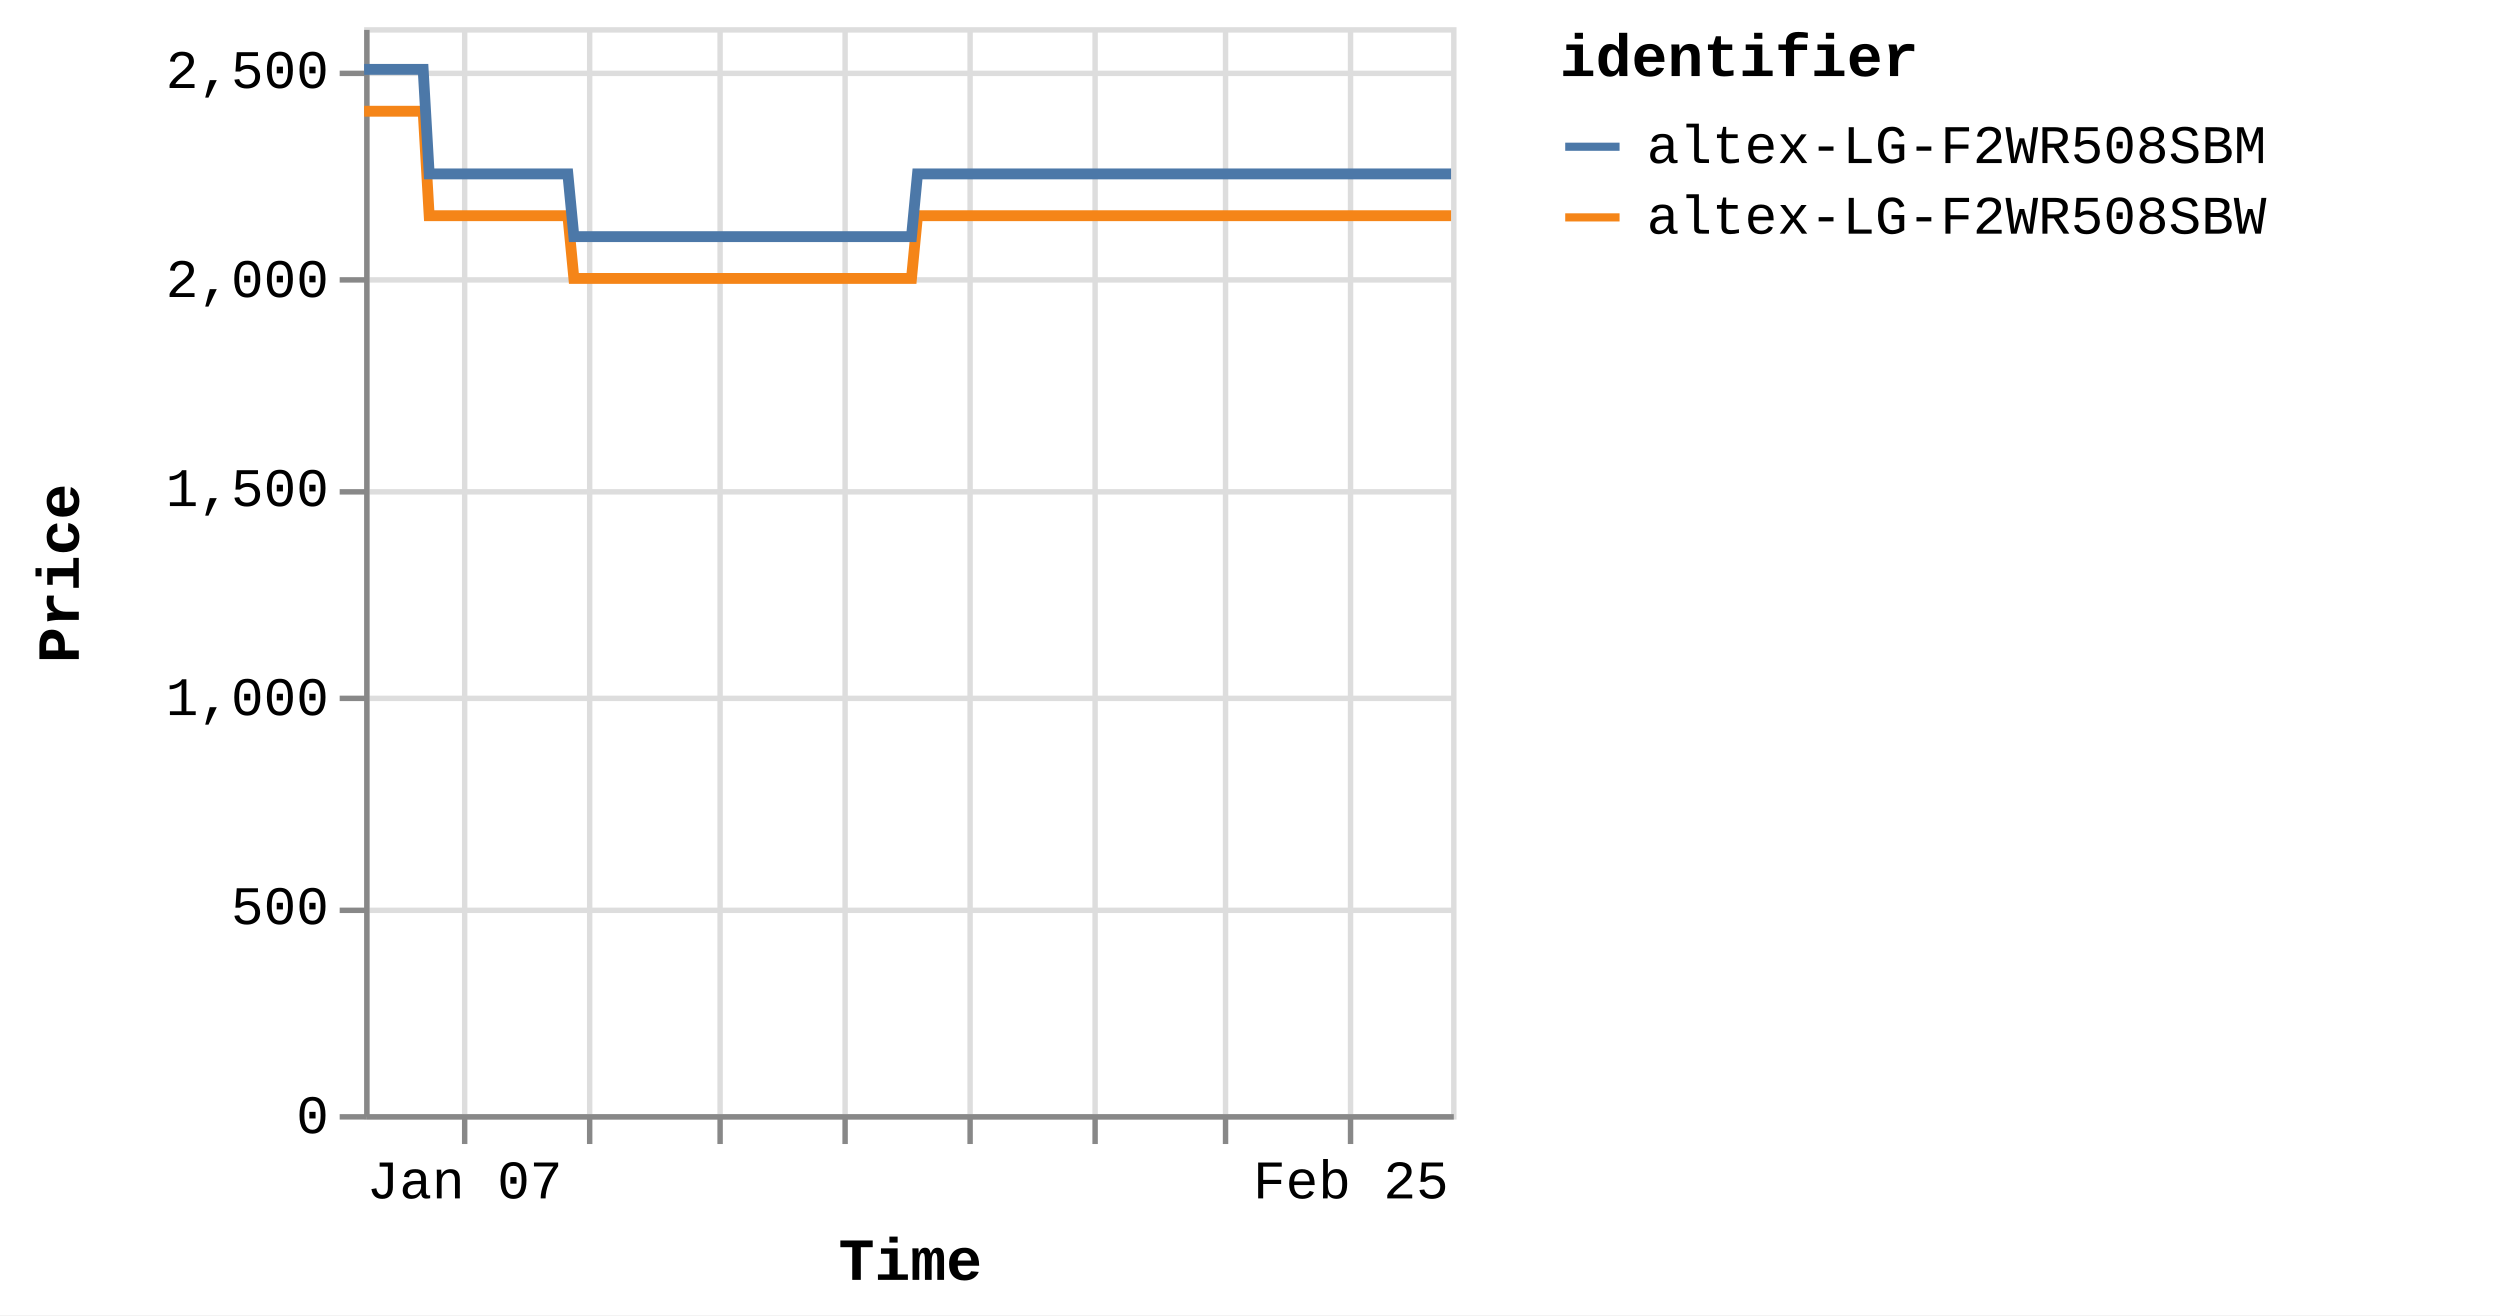
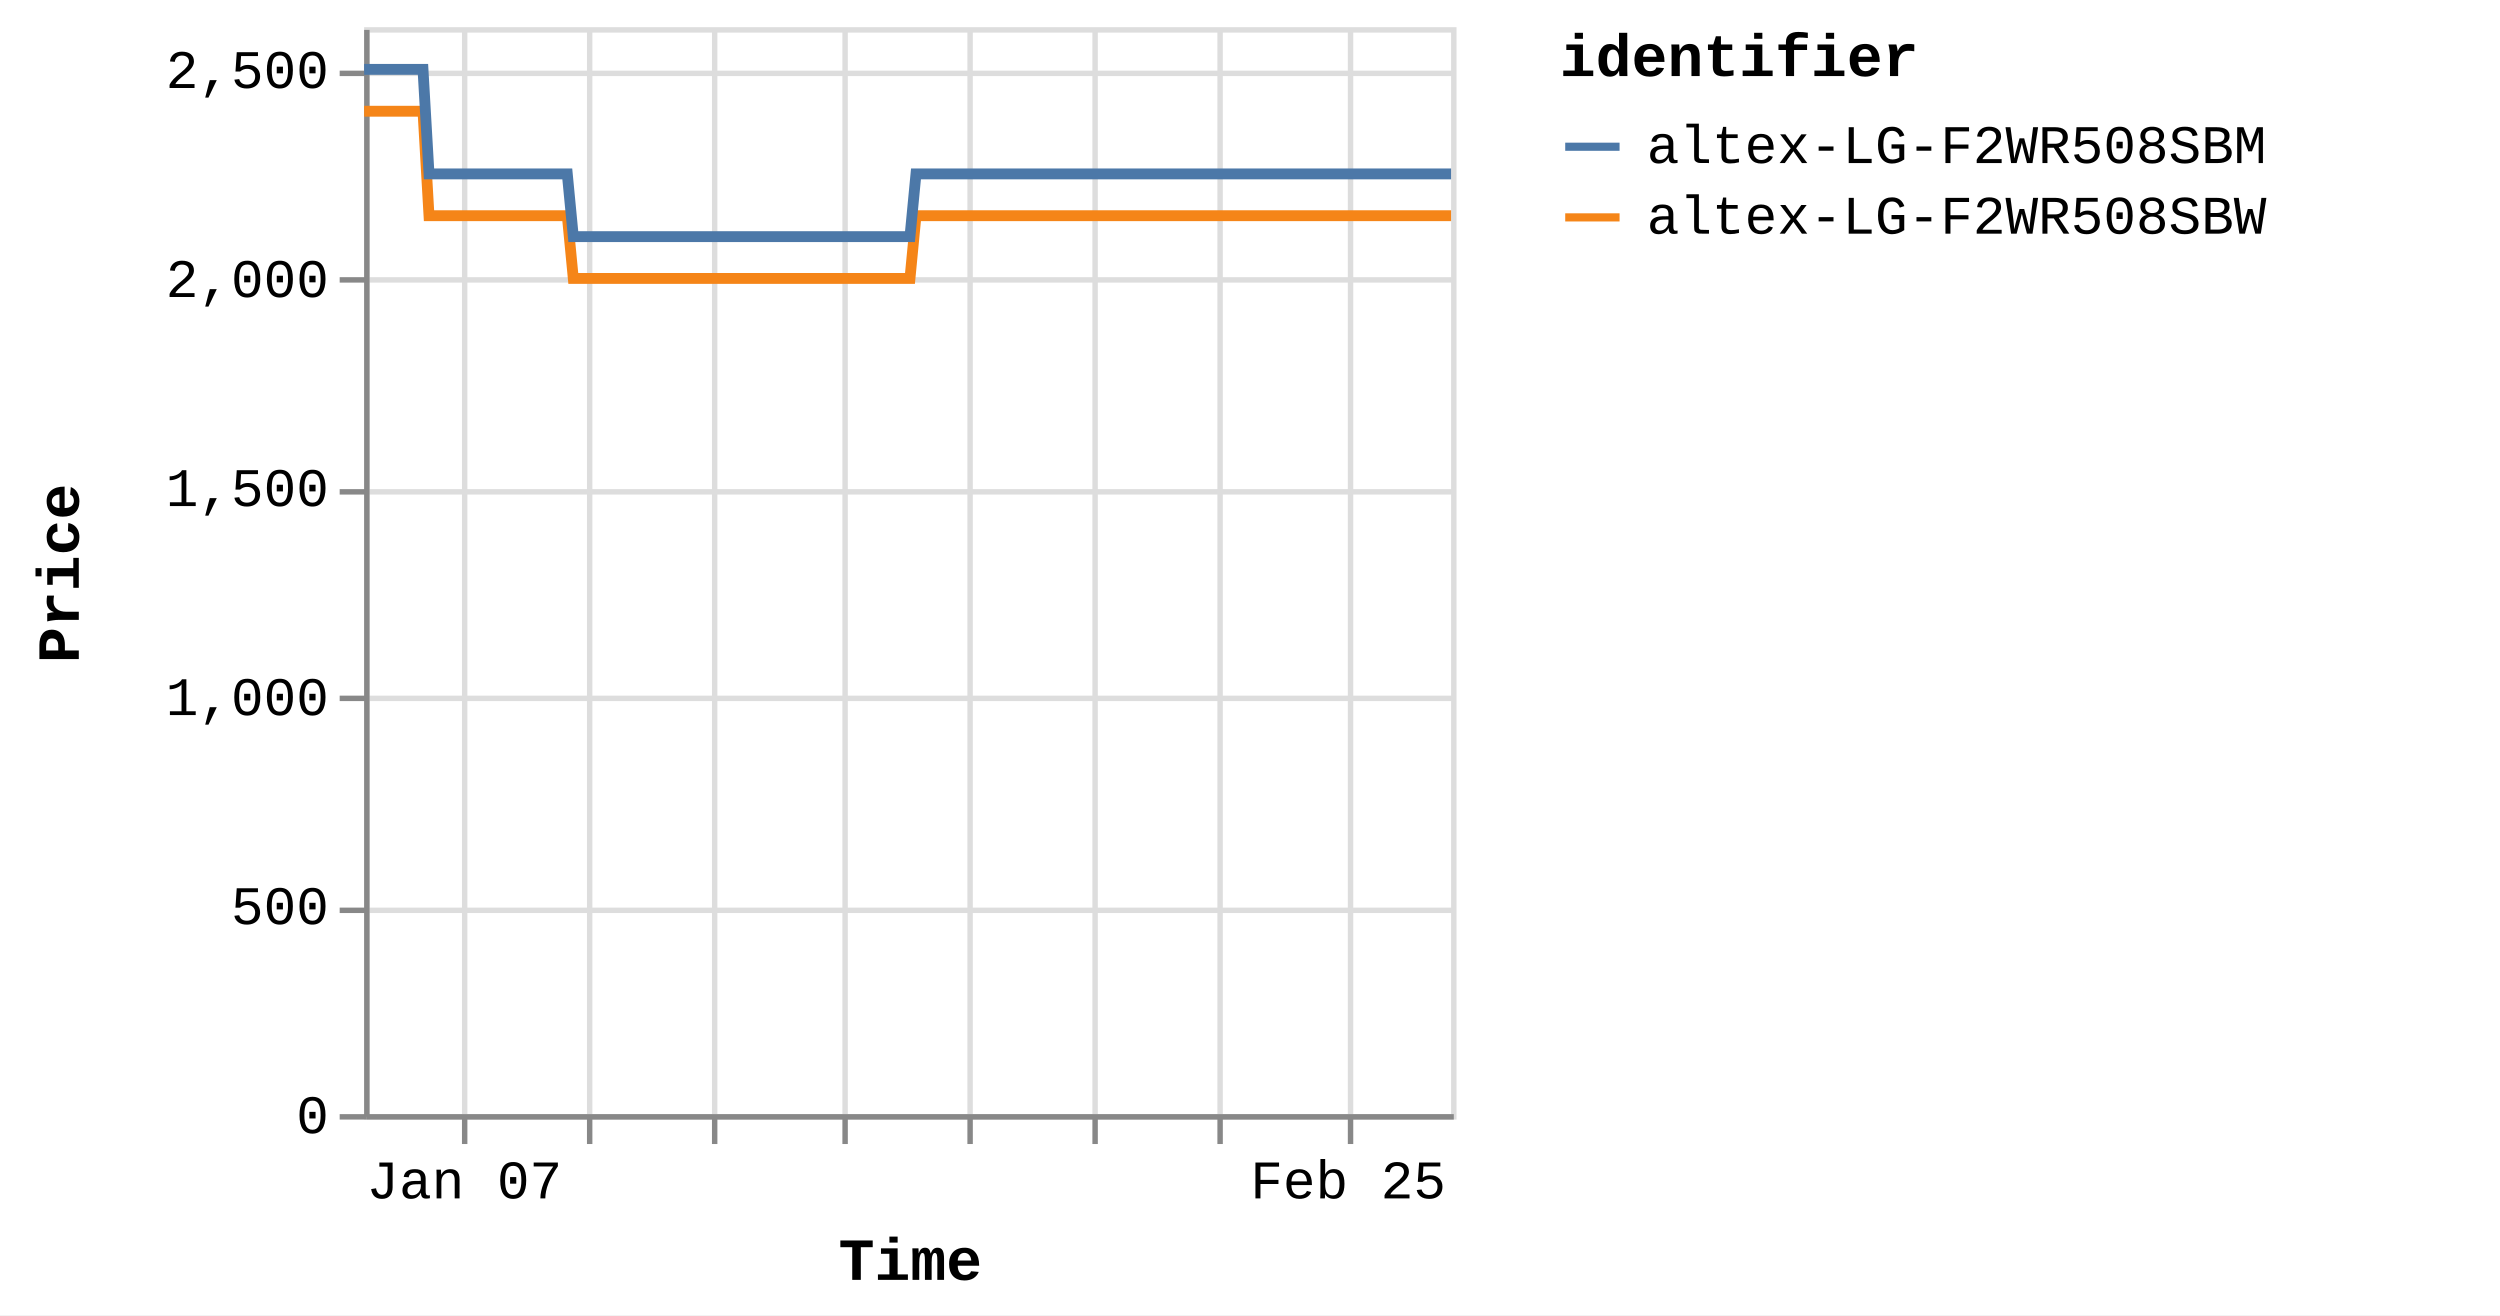
<svg xmlns="http://www.w3.org/2000/svg" version="1.1" class="marks" width="460" height="242" viewBox="0 0 460 242">
  <rect width="460" height="242" fill="white" />
  <g fill="none" stroke-miterlimit="10" transform="translate(67,5)">
    <g class="mark-group role-frame root" role="graphics-object" aria-roledescription="group mark container">
      <g transform="translate(0,0)">
        <path class="background" aria-hidden="true" d="M0.5,0.5h200v200h-200Z" stroke="#ddd" />
        <g>
          <g class="mark-group role-axis" aria-hidden="true">
            <g transform="translate(0.5,200.5)">
              <path class="background" aria-hidden="true" d="M0,0h0v0h0Z" pointer-events="none" />
              <g>
                <g class="mark-rule role-axis-grid" pointer-events="none">
                  <line transform="translate(18,-200)" x2="0" y2="200" stroke="#ddd" stroke-width="1" opacity="1" />
                  <line transform="translate(41,-200)" x2="0" y2="200" stroke="#ddd" stroke-width="1" opacity="1" />
-                   <line transform="translate(65,-200)" x2="0" y2="200" stroke="#ddd" stroke-width="1" opacity="1" />
+                   <line transform="translate(64,-200)" x2="0" y2="200" stroke="#ddd" stroke-width="1" opacity="1" />
                  <line transform="translate(88,-200)" x2="0" y2="200" stroke="#ddd" stroke-width="1" opacity="1" />
                  <line transform="translate(111,-200)" x2="0" y2="200" stroke="#ddd" stroke-width="1" opacity="1" />
                  <line transform="translate(134,-200)" x2="0" y2="200" stroke="#ddd" stroke-width="1" opacity="1" />
-                   <line transform="translate(158,-200)" x2="0" y2="200" stroke="#ddd" stroke-width="1" opacity="1" />
+                   <line transform="translate(157,-200)" x2="0" y2="200" stroke="#ddd" stroke-width="1" opacity="1" />
                  <line transform="translate(181,-200)" x2="0" y2="200" stroke="#ddd" stroke-width="1" opacity="1" />
                </g>
              </g>
              <path class="foreground" aria-hidden="true" d="" pointer-events="none" display="none" />
            </g>
          </g>
          <g class="mark-group role-axis" aria-hidden="true">
            <g transform="translate(0.5,0.5)">
              <path class="background" aria-hidden="true" d="M0,0h0v0h0Z" pointer-events="none" />
              <g>
                <g class="mark-rule role-axis-grid" pointer-events="none">
                  <line transform="translate(0,200)" x2="200" y2="0" stroke="#ddd" stroke-width="1" opacity="1" />
                  <line transform="translate(0,162)" x2="200" y2="0" stroke="#ddd" stroke-width="1" opacity="1" />
                  <line transform="translate(0,123)" x2="200" y2="0" stroke="#ddd" stroke-width="1" opacity="1" />
                  <line transform="translate(0,85)" x2="200" y2="0" stroke="#ddd" stroke-width="1" opacity="1" />
                  <line transform="translate(0,46)" x2="200" y2="0" stroke="#ddd" stroke-width="1" opacity="1" />
                  <line transform="translate(0,8)" x2="200" y2="0" stroke="#ddd" stroke-width="1" opacity="1" />
                </g>
              </g>
              <path class="foreground" aria-hidden="true" d="" pointer-events="none" display="none" />
            </g>
          </g>
-           <g class="mark-group role-axis" role="graphics-symbol" aria-roledescription="axis" aria-label="X-axis titled 'Time' for a time scale with values from Monday, 01 January 2024, 2:19:43 PM to Friday, 01 March 2024, 4:38:52 PM">
+           <g class="mark-group role-axis" role="graphics-symbol" aria-roledescription="axis" aria-label="X-axis titled 'Time' for a time scale with values from Monday, 01 January 2024, 2:19:43 PM to Friday, 01 March 2024, 8:38:31 PM">
            <g transform="translate(0.5,200.5)">
              <path class="background" aria-hidden="true" d="M0,0h0v0h0Z" pointer-events="none" />
              <g>
                <g class="mark-rule role-axis-tick" pointer-events="none">
                  <line transform="translate(18,0)" x2="0" y2="5" stroke="#888" stroke-width="1" opacity="1" />
                  <line transform="translate(41,0)" x2="0" y2="5" stroke="#888" stroke-width="1" opacity="1" />
-                   <line transform="translate(65,0)" x2="0" y2="5" stroke="#888" stroke-width="1" opacity="1" />
+                   <line transform="translate(64,0)" x2="0" y2="5" stroke="#888" stroke-width="1" opacity="1" />
                  <line transform="translate(88,0)" x2="0" y2="5" stroke="#888" stroke-width="1" opacity="1" />
                  <line transform="translate(111,0)" x2="0" y2="5" stroke="#888" stroke-width="1" opacity="1" />
                  <line transform="translate(134,0)" x2="0" y2="5" stroke="#888" stroke-width="1" opacity="1" />
-                   <line transform="translate(158,0)" x2="0" y2="5" stroke="#888" stroke-width="1" opacity="1" />
+                   <line transform="translate(157,0)" x2="0" y2="5" stroke="#888" stroke-width="1" opacity="1" />
                  <line transform="translate(181,0)" x2="0" y2="5" stroke="#888" stroke-width="1" opacity="1" />
                </g>
                <g class="mark-text role-axis-label" pointer-events="none">
-                   <text text-anchor="middle" transform="translate(17.98095,15)" font-family="Liberation Mono" font-size="10px" fill="#000" opacity="1">Jan 07</text>
-                   <text text-anchor="middle" transform="translate(41.27677,15)" font-family="Liberation Mono" font-size="10px" fill="#000" opacity="0">Jan 14</text>
-                   <text text-anchor="middle" transform="translate(64.57258,15)" font-family="Liberation Mono" font-size="10px" fill="#000" opacity="0">Jan 21</text>
-                   <text text-anchor="middle" transform="translate(87.8684,15)" font-family="Liberation Mono" font-size="10px" fill="#000" opacity="0">Jan 28</text>
-                   <text text-anchor="middle" transform="translate(111.1642,15)" font-family="Liberation Mono" font-size="10px" fill="#000" opacity="0">Feb 04</text>
-                   <text text-anchor="middle" transform="translate(134.46,15)" font-family="Liberation Mono" font-size="10px" fill="#000" opacity="0">Feb 11</text>
-                   <text text-anchor="middle" transform="translate(157.7558,15)" font-family="Liberation Mono" font-size="10px" fill="#000" opacity="0">Feb 18</text>
-                   <text text-anchor="middle" transform="translate(181.0517,15)" font-family="Liberation Mono" font-size="10px" fill="#000" opacity="1">Feb 25</text>
+                   <text text-anchor="middle" transform="translate(17.93129,15)" font-family="Liberation Mono" font-size="10px" fill="#000" opacity="1">Jan 07</text>
+                   <text text-anchor="middle" transform="translate(41.16277,15)" font-family="Liberation Mono" font-size="10px" fill="#000" opacity="0">Jan 14</text>
+                   <text text-anchor="middle" transform="translate(64.39425,15)" font-family="Liberation Mono" font-size="10px" fill="#000" opacity="0">Jan 21</text>
+                   <text text-anchor="middle" transform="translate(87.62573,15)" font-family="Liberation Mono" font-size="10px" fill="#000" opacity="0">Jan 28</text>
+                   <text text-anchor="middle" transform="translate(110.8572,15)" font-family="Liberation Mono" font-size="10px" fill="#000" opacity="0">Feb 04</text>
+                   <text text-anchor="middle" transform="translate(134.0887,15)" font-family="Liberation Mono" font-size="10px" fill="#000" opacity="0">Feb 11</text>
+                   <text text-anchor="middle" transform="translate(157.3202,15)" font-family="Liberation Mono" font-size="10px" fill="#000" opacity="0">Feb 18</text>
+                   <text text-anchor="middle" transform="translate(180.5516,15)" font-family="Liberation Mono" font-size="10px" fill="#000" opacity="1">Feb 25</text>
                </g>
                <g class="mark-rule role-axis-domain" pointer-events="none">
                  <line transform="translate(0,0)" x2="200" y2="0" stroke="#888" stroke-width="1" opacity="1" />
                </g>
                <g class="mark-text role-axis-title" pointer-events="none">
                  <text text-anchor="middle" transform="translate(100,30)" font-family="Liberation Mono" font-size="11px" font-weight="bold" fill="#000" opacity="1">Time</text>
                </g>
              </g>
              <path class="foreground" aria-hidden="true" d="" pointer-events="none" display="none" />
            </g>
          </g>
          <g class="mark-group role-axis" role="graphics-symbol" aria-roledescription="axis" aria-label="Y-axis titled 'Price' for a linear scale with values from 0 to 2,600">
            <g transform="translate(0.5,0.5)">
              <path class="background" aria-hidden="true" d="M0,0h0v0h0Z" pointer-events="none" />
              <g>
                <g class="mark-rule role-axis-tick" pointer-events="none">
                  <line transform="translate(0,200)" x2="-5" y2="0" stroke="#888" stroke-width="1" opacity="1" />
                  <line transform="translate(0,162)" x2="-5" y2="0" stroke="#888" stroke-width="1" opacity="1" />
                  <line transform="translate(0,123)" x2="-5" y2="0" stroke="#888" stroke-width="1" opacity="1" />
                  <line transform="translate(0,85)" x2="-5" y2="0" stroke="#888" stroke-width="1" opacity="1" />
                  <line transform="translate(0,46)" x2="-5" y2="0" stroke="#888" stroke-width="1" opacity="1" />
                  <line transform="translate(0,8)" x2="-5" y2="0" stroke="#888" stroke-width="1" opacity="1" />
                </g>
                <g class="mark-text role-axis-label" pointer-events="none">
                  <text text-anchor="end" transform="translate(-7,203)" font-family="Liberation Mono" font-size="10px" fill="#000" opacity="1">0</text>
                  <text text-anchor="end" transform="translate(-7,164.5385)" font-family="Liberation Mono" font-size="10px" fill="#000" opacity="1">500</text>
                  <text text-anchor="end" transform="translate(-7,126.0769)" font-family="Liberation Mono" font-size="10px" fill="#000" opacity="1">1,000</text>
                  <text text-anchor="end" transform="translate(-7,87.61538)" font-family="Liberation Mono" font-size="10px" fill="#000" opacity="1">1,500</text>
                  <text text-anchor="end" transform="translate(-7,49.15385)" font-family="Liberation Mono" font-size="10px" fill="#000" opacity="1">2,000</text>
                  <text text-anchor="end" transform="translate(-7,10.69231)" font-family="Liberation Mono" font-size="10px" fill="#000" opacity="1">2,500</text>
                </g>
                <g class="mark-rule role-axis-domain" pointer-events="none">
                  <line transform="translate(0,200)" x2="0" y2="-200" stroke="#888" stroke-width="1" opacity="1" />
                </g>
                <g class="mark-text role-axis-title" pointer-events="none">
                  <text text-anchor="middle" transform="translate(-51,100) rotate(-90) translate(0,-2)" font-family="Liberation Mono" font-size="11px" font-weight="bold" fill="#000" opacity="1">Price</text>
                </g>
              </g>
              <path class="foreground" aria-hidden="true" d="" pointer-events="none" display="none" />
            </g>
          </g>
          <g class="mark-group role-scope pathgroup" role="graphics-object" aria-roledescription="group mark container">
            <g transform="translate(0,0)">
              <path class="background" aria-hidden="true" d="M0,0h200v200h-200Z" />
              <g>
                <g class="mark-line role-mark marks" role="graphics-object" aria-roledescription="line mark container">
-                   <path aria-label="Time: Jan 01, 2024; Price: 2399; identifier: altex-LG-F2WR508SBW" role="graphics-symbol" aria-roledescription="line mark" d="M0,15.462L0.348,15.462L0.875,15.462L1.985,15.462L2.54,15.462L3.123,15.462L3.653,15.462L4.203,15.462L5.313,15.462L5.868,15.462L6.452,15.462L6.982,15.462L7.53,15.462L8.641,15.462L9.196,15.462L9.779,15.462L10.313,15.462L10.86,15.462L11.97,34.692L12.525,34.692L13.107,34.692L13.64,34.692L14.187,34.692L15.297,34.692L15.851,34.692L16.433,34.692L16.965,34.692L17.515,34.692L18.628,34.692L19.179,34.692L19.76,34.692L20.293,34.692L20.843,34.692L21.955,34.692L22.511,34.692L23.095,34.692L23.626,34.692L24.17,34.692L25.284,34.692L25.838,34.692L26.429,34.692L26.954,34.692L27.499,34.692L28.612,34.692L29.167,34.692L29.751,34.692L30.28,34.692L30.827,34.692L31.939,34.692L32.494,34.692L33.079,34.692L33.61,34.692L34.155,34.692L35.267,34.692L35.822,34.692L36.405,34.692L36.937,34.692L37.483,34.692L38.593,46.231L39.147,46.231L39.728,46.231L40.261,46.231L40.81,46.231L41.923,46.231L42.474,46.231L43.055,46.231L43.588,46.231L44.138,46.231L45.252,46.231L45.807,46.231L46.393,46.231L46.922,46.231L47.466,46.231L48.578,46.231L49.136,46.231L49.719,46.231L50.251,46.231L50.795,46.231L51.907,46.231L52.464,46.231L53.048,46.231L53.578,46.231L54.123,46.231L55.234,46.231L55.789,46.231L56.374,46.231L56.904,46.231L57.452,46.231L58.563,46.231L59.118,46.231L59.703,46.231L60.234,46.231L60.778,46.231L61.891,46.231L62.442,46.231L63.024,46.231L63.559,46.231L64.107,46.231L65.216,46.231L65.771,46.231L66.352,46.231L66.885,46.231L67.435,46.231L68.549,46.231L69.105,46.231L69.69,46.231L70.217,46.231L70.763,46.231L71.875,46.231L72.432,46.231L73.017,46.231L73.548,46.231L74.09,46.231L75.204,46.231L75.76,46.231L76.345,46.231L76.874,46.231L77.419,46.231L78.533,46.231L79.086,46.231L79.673,46.231L80.204,46.231L80.746,46.231L81.857,46.231L82.414,46.231L82.989,46.231L83.521,46.231L84.076,46.231L85.183,46.231L85.74,46.231L86.309,46.231L86.848,46.231L87.401,46.231L88.512,46.231L89.067,46.231L89.639,46.231L90.176,46.231L90.731,46.231L91.84,46.231L92.396,46.231L92.972,46.231L93.505,46.231L94.059,46.231L95.167,46.231L95.722,46.231L96.299,46.231L96.839,46.231L97.386,46.231L98.495,46.231L99.05,46.231L99.628,46.231L100.16,46.231L100.714,46.231L101.823,34.692L102.378,34.692L102.956,34.692L103.487,34.692L104.042,34.692L105.152,34.692L105.706,34.692L106.283,34.692L106.815,34.692L107.37,34.692L108.48,34.692L109.035,34.692L109.606,34.692L110.143,34.692L110.7,34.692L111.81,34.692L112.363,34.692L112.934,34.692L113.471,34.692L114.026,34.692L115.135,34.692L115.692,34.692L116.269,34.692L116.801,34.692L117.354,34.692L118.463,34.692L119.018,34.692L119.596,34.692L120.128,34.692L120.682,34.692L121.791,34.692L122.347,34.692L122.923,34.692L123.459,34.692L124.01,34.692L125.119,34.692L125.676,34.692L126.251,34.692L126.786,34.692L127.338,34.692L128.448,34.692L129.003,34.692L129.577,34.692L130.112,34.692L130.668,34.692L131.775,34.692L132.329,34.692L132.903,34.692L133.439,34.692L133.994,34.692L135.106,34.692L135.659,34.692L136.23,34.692L136.767,34.692L137.322,34.692L138.432,34.692L138.986,34.692L139.566,34.692L140.096,34.692L140.65,34.692L141.758,34.692L142.314,34.692L142.89,34.692L143.431,34.692L143.978,34.692L145.087,34.692L145.642,34.692L146.219,34.692L146.753,34.692L147.305,34.692L148.97,34.692L149.547,34.692L150.08,34.692L150.634,34.692L151.744,34.692L152.298,34.692L152.875,34.692L153.41,34.692L153.962,34.692L155.073,34.692L155.625,34.692L156.197,34.692L156.735,34.692L157.289,34.692L158.4,34.692L158.957,34.692L159.526,34.692L160.064,34.692L160.618,34.692L161.727,34.692L162.284,34.692L162.861,34.692L163.398,34.692L163.945,34.692L165.057,34.692L165.61,34.692L166.185,34.692L166.721,34.692L167.275,34.692L168.383,34.692L168.938,34.692L169.516,34.692L170.05,34.692L170.603,34.692L171.711,34.692L172.265,34.692L172.843,34.692L173.377,34.692L173.93,34.692L175.039,34.692L175.594,34.692L176.168,34.692L176.703,34.692L177.261,34.692L178.367,34.692L178.922,34.692L179.493,34.692L180.031,34.692L180.585,34.692L181.695,34.692L182.251,34.692L182.821,34.692L183.362,34.692L183.913,34.692L185.023,34.692L185.579,34.692L186.155,34.692L186.689,34.692L187.241,34.692L188.351,34.692L188.906,34.692L189.481,34.692L190.017,34.692L190.569,34.692L191.679,34.692L192.233,34.692L192.809,34.692L193.346,34.692L193.898,34.692L195.007,34.692L195.561,34.692L196.136,34.692L196.67,34.692L197.225,34.692L198.334,34.692L198.891,34.692L199.466,34.692L200,34.692" stroke="#f58518" stroke-width="2" />
+                   <path aria-label="Time: Jan 01, 2024; Price: 2399; identifier: altex-LG-F2WR508SBW" role="graphics-symbol" aria-roledescription="line mark" d="M0,15.462L0.347,15.462L0.873,15.462L1.979,15.462L2.533,15.462L3.114,15.462L3.643,15.462L4.191,15.462L5.298,15.462L5.852,15.462L6.434,15.462L6.963,15.462L7.509,15.462L8.617,15.462L9.171,15.462L9.752,15.462L10.285,15.462L10.83,15.462L11.937,34.692L12.49,34.692L13.071,34.692L13.602,34.692L14.148,34.692L15.255,34.692L15.808,34.692L16.387,34.692L16.918,34.692L17.466,34.692L18.576,34.692L19.126,34.692L19.706,34.692L20.237,34.692L20.785,34.692L21.895,34.692L22.449,34.692L23.031,34.692L23.56,34.692L24.103,34.692L25.214,34.692L25.767,34.692L26.356,34.692L26.88,34.692L27.423,34.692L28.533,34.692L29.086,34.692L29.668,34.692L30.196,34.692L30.742,34.692L31.851,34.692L32.404,34.692L32.988,34.692L33.517,34.692L34.061,34.692L35.169,34.692L35.723,34.692L36.304,34.692L36.835,34.692L37.38,34.692L38.486,46.231L39.039,46.231L39.618,46.231L40.15,46.231L40.698,46.231L41.808,46.231L42.357,46.231L42.937,46.231L43.467,46.231L44.017,46.231L45.127,46.231L45.681,46.231L46.265,46.231L46.793,46.231L47.335,46.231L48.444,46.231L49,46.231L49.582,46.231L50.112,46.231L50.654,46.231L51.763,46.231L52.319,46.231L52.902,46.231L53.43,46.231L53.973,46.231L55.081,46.231L55.635,46.231L56.219,46.231L56.746,46.231L57.293,46.231L58.401,46.231L58.955,46.231L59.538,46.231L60.068,46.231L60.61,46.231L61.72,46.231L62.27,46.231L62.85,46.231L63.384,46.231L63.93,46.231L65.036,46.231L65.589,46.231L66.169,46.231L66.7,46.231L67.248,46.231L68.36,46.231L68.914,46.231L69.498,46.231L70.023,46.231L70.567,46.231L71.677,46.231L72.232,46.231L72.815,46.231L73.345,46.231L73.886,46.231L74.996,46.231L75.55,46.231L76.134,46.231L76.662,46.231L77.205,46.231L78.316,46.231L78.868,46.231L79.453,46.231L79.983,46.231L80.523,46.231L81.631,46.231L82.186,46.231L82.76,46.231L83.291,46.231L83.844,46.231L84.948,46.231L85.503,46.231L86.071,46.231L86.608,46.231L87.16,46.231L88.268,46.231L88.821,46.231L89.391,46.231L89.927,46.231L90.48,46.231L91.586,46.231L92.141,46.231L92.715,46.231L93.246,46.231L93.799,46.231L94.904,46.231L95.458,46.231L96.033,46.231L96.572,46.231L97.117,46.231L98.223,46.231L98.777,46.231L99.353,46.231L99.883,46.231L100.436,46.231L101.542,34.692L102.096,34.692L102.672,34.692L103.201,34.692L103.754,34.692L104.862,34.692L105.414,34.692L105.989,34.692L106.52,34.692L107.074,34.692L108.18,34.692L108.733,34.692L109.303,34.692L109.839,34.692L110.394,34.692L111.502,34.692L112.053,34.692L112.622,34.692L113.158,34.692L113.711,34.692L114.817,34.692L115.373,34.692L115.948,34.692L116.478,34.692L117.03,34.692L118.136,34.692L118.689,34.692L119.266,34.692L119.797,34.692L120.349,34.692L121.455,34.692L122.009,34.692L122.583,34.692L123.118,34.692L123.668,34.692L124.774,34.692L125.328,34.692L125.902,34.692L126.436,34.692L126.986,34.692L128.093,34.692L128.647,34.692L129.219,34.692L129.753,34.692L130.307,34.692L131.411,34.692L131.964,34.692L132.536,34.692L133.071,34.692L133.624,34.692L134.733,34.692L135.284,34.692L135.854,34.692L136.39,34.692L136.943,34.692L138.049,34.692L138.602,34.692L139.18,34.692L139.71,34.692L140.261,34.692L141.367,34.692L141.921,34.692L142.495,34.692L143.035,34.692L143.58,34.692L144.686,34.692L145.24,34.692L145.816,34.692L146.348,34.692L146.898,34.692L148.558,34.692L149.134,34.692L149.666,34.692L150.218,34.692L151.325,34.692L151.878,34.692L152.453,34.692L152.987,34.692L153.537,34.692L154.644,34.692L155.195,34.692L155.766,34.692L156.302,34.692L156.855,34.692L157.962,34.692L158.518,34.692L159.086,34.692L159.622,34.692L160.175,34.692L161.28,34.692L161.836,34.692L162.412,34.692L162.947,34.692L163.493,34.692L164.601,34.692L165.153,34.692L165.726,34.692L166.261,34.692L166.813,34.692L167.918,34.692L168.472,34.692L169.047,34.692L169.58,34.692L170.131,34.692L171.237,34.692L171.79,34.692L172.366,34.692L172.898,34.692L173.45,34.692L174.556,34.692L175.109,34.692L175.682,34.692L176.215,34.692L176.771,34.692L177.874,34.692L178.427,34.692L178.997,34.692L179.533,34.692L180.086,34.692L181.193,34.692L181.747,34.692L182.316,34.692L182.856,34.692L183.405,34.692L184.512,34.692L185.067,34.692L185.641,34.692L186.173,34.692L186.724,34.692L187.831,34.692L188.385,34.692L188.958,34.692L189.492,34.692L190.043,34.692L191.15,34.692L191.703,34.692L192.277,34.692L192.812,34.692L193.362,34.692L194.468,34.692L195.021,34.692L195.594,34.692L196.127,34.692L196.68,34.692L197.787,34.692L198.342,34.692L198.916,34.692L199.448,34.692L200,34.692" stroke="#f58518" stroke-width="2" />
                </g>
              </g>
              <path class="foreground" aria-hidden="true" d="" display="none" />
            </g>
            <g transform="translate(0,0)">
              <path class="background" aria-hidden="true" d="M0,0h200v200h-200Z" />
              <g>
                <g class="mark-line role-mark marks" role="graphics-object" aria-roledescription="line mark container">
-                   <path aria-label="Time: Jan 01, 2024; Price: 2499; identifier: altex-LG-F2WR508SBM" role="graphics-symbol" aria-roledescription="line mark" d="M0,7.769L0.348,7.769L0.876,7.769L1.985,7.769L2.54,7.769L3.123,7.769L3.653,7.769L4.203,7.769L5.313,7.769L5.868,7.769L6.452,7.769L6.982,7.769L7.53,7.769L8.641,7.769L9.197,7.769L9.779,7.769L10.314,7.769L10.86,7.769L11.971,27L12.525,27L13.107,27L13.64,27L14.187,27L15.298,27L15.851,27L16.433,27L16.965,27L17.515,27L18.628,27L19.179,27L19.76,27L20.293,27L20.843,27L21.955,27L22.511,27L23.095,27L23.626,27L24.17,27L25.284,27L25.838,27L26.429,27L26.955,27L27.499,27L28.612,27L29.167,27L29.751,27L30.28,27L30.827,27L31.939,27L32.494,27L33.08,27L33.61,27L34.155,27L35.267,27L35.822,27L36.405,27L36.937,27L37.483,27L38.593,38.538L39.147,38.538L39.728,38.538L40.261,38.538L40.81,38.538L41.923,38.538L42.475,38.538L43.056,38.538L43.588,38.538L44.139,38.538L45.252,38.538L45.807,38.538L46.393,38.538L46.922,38.538L47.467,38.538L48.578,38.538L49.136,38.538L49.72,38.538L50.252,38.538L50.795,38.538L51.907,38.538L52.464,38.538L53.048,38.538L53.578,38.538L54.123,38.538L55.234,38.538L55.789,38.538L56.374,38.538L56.904,38.538L57.452,38.538L58.563,38.538L59.118,38.538L59.703,38.538L60.234,38.538L60.778,38.538L61.891,38.538L62.442,38.538L63.024,38.538L63.559,38.538L64.107,38.538L65.216,38.538L65.771,38.538L66.352,38.538L66.885,38.538L67.435,38.538L68.549,38.538L69.105,38.538L69.69,38.538L70.217,38.538L70.763,38.538L71.875,38.538L72.432,38.538L73.017,38.538L73.548,38.538L74.09,38.538L75.204,38.538L75.76,38.538L76.345,38.538L76.874,38.538L77.419,38.538L78.533,38.538L79.086,38.538L79.673,38.538L80.205,38.538L80.747,38.538L81.857,38.538L82.414,38.538L82.989,38.538L83.521,38.538L84.076,38.538L85.184,38.538L85.74,38.538L86.309,38.538L86.848,38.538L87.402,38.538L88.512,38.538L89.067,38.538L89.639,38.538L90.176,38.538L90.731,38.538L91.84,38.538L92.396,38.538L92.972,38.538L93.505,38.538L94.059,38.538L95.167,38.538L95.722,38.538L96.299,38.538L96.839,38.538L97.386,38.538L98.495,38.538L99.05,38.538L99.628,38.538L100.16,38.538L100.714,38.538L101.823,27L102.379,27L102.956,27L103.487,27L104.042,27L105.152,27L105.706,27L106.283,27L106.815,27L107.37,27L108.48,27L109.035,27L109.606,27L110.143,27L110.7,27L111.81,27L112.363,27L112.934,27L113.471,27L114.026,27L115.135,27L115.692,27L116.269,27L116.801,27L117.354,27L118.463,27L119.018,27L119.596,27L120.128,27L120.682,27L121.791,27L122.347,27L122.923,27L123.459,27L124.01,27L125.119,27L125.676,27L126.251,27L126.786,27L127.338,27L128.448,27L129.003,27L129.577,27L130.113,27L130.668,27L131.775,27L132.33,27L132.903,27L133.439,27L133.994,27L135.106,27L135.659,27L136.23,27L136.768,27L137.322,27L138.432,27L138.986,27L139.566,27L140.097,27L140.65,27L141.758,27L142.314,27L142.89,27L143.432,27L143.978,27L145.087,27L145.642,27L146.22,27L146.753,27L147.305,27L148.97,27L149.547,27L150.08,27L150.635,27L151.744,27L152.298,27L152.875,27L153.411,27L153.962,27L155.073,27L155.625,27L156.198,27L156.735,27L157.29,27L158.4,27L158.957,27L159.526,27L160.064,27L160.618,27L161.727,27L162.284,27L162.861,27L163.398,27L163.945,27L165.057,27L165.61,27L166.185,27L166.721,27L167.275,27L168.383,27L168.938,27L169.516,27L170.05,27L170.603,27L171.711,27L172.265,27L172.843,27L173.377,27L173.931,27L175.039,27L175.594,27L176.169,27L176.703,27L177.261,27L178.367,27L178.922,27L179.493,27L180.031,27L180.585,27L181.695,27L182.251,27L182.821,27L183.362,27L183.913,27L185.023,27L185.579,27L186.155,27L186.689,27L187.241,27L188.351,27L188.906,27L189.482,27L190.017,27L190.569,27L191.679,27L192.234,27L192.81,27L193.346,27L193.898,27L195.007,27L195.561,27L196.136,27L196.67,27L197.225,27L198.334,27L198.892,27L199.467,27L200,27" stroke="#4c78a8" stroke-width="2" />
+                   <path aria-label="Time: Jan 01, 2024; Price: 2499; identifier: altex-LG-F2WR508SBM" role="graphics-symbol" aria-roledescription="line mark" d="M0,7.769L0.347,7.769L0.873,7.769L1.979,7.769L2.533,7.769L3.115,7.769L3.643,7.769L4.191,7.769L5.298,7.769L5.852,7.769L6.434,7.769L6.963,7.769L7.51,7.769L8.617,7.769L9.171,7.769L9.752,7.769L10.285,7.769L10.83,7.769L11.938,27L12.49,27L13.071,27L13.602,27L14.148,27L15.255,27L15.808,27L16.387,27L16.918,27L17.466,27L18.576,27L19.126,27L19.706,27L20.237,27L20.785,27L21.895,27L22.449,27L23.031,27L23.561,27L24.104,27L25.215,27L25.767,27L26.356,27L26.88,27L27.423,27L28.533,27L29.086,27L29.669,27L30.196,27L30.742,27L31.851,27L32.404,27L32.988,27L33.517,27L34.061,27L35.169,27L35.723,27L36.304,27L36.835,27L37.38,27L38.486,38.538L39.039,38.538L39.618,38.538L40.15,38.538L40.698,38.538L41.808,38.538L42.357,38.538L42.937,38.538L43.468,38.538L44.017,38.538L45.127,38.538L45.681,38.538L46.265,38.538L46.793,38.538L47.336,38.538L48.444,38.538L49,38.538L49.582,38.538L50.113,38.538L50.654,38.538L51.763,38.538L52.319,38.538L52.902,38.538L53.43,38.538L53.973,38.538L55.082,38.538L55.635,38.538L56.219,38.538L56.747,38.538L57.293,38.538L58.401,38.538L58.955,38.538L59.538,38.538L60.068,38.538L60.611,38.538L61.72,38.538L62.27,38.538L62.85,38.538L63.384,38.538L63.93,38.538L65.036,38.538L65.589,38.538L66.169,38.538L66.701,38.538L67.249,38.538L68.36,38.538L68.914,38.538L69.498,38.538L70.023,38.538L70.567,38.538L71.677,38.538L72.232,38.538L72.816,38.538L73.345,38.538L73.886,38.538L74.996,38.538L75.551,38.538L76.134,38.538L76.662,38.538L77.205,38.538L78.316,38.538L78.868,38.538L79.453,38.538L79.983,38.538L80.524,38.538L81.631,38.538L82.186,38.538L82.76,38.538L83.291,38.538L83.844,38.538L84.948,38.538L85.503,38.538L86.071,38.538L86.608,38.538L87.16,38.538L88.268,38.538L88.821,38.538L89.391,38.538L89.927,38.538L90.48,38.538L91.586,38.538L92.141,38.538L92.715,38.538L93.247,38.538L93.799,38.538L94.904,38.538L95.458,38.538L96.033,38.538L96.572,38.538L97.117,38.538L98.223,38.538L98.777,38.538L99.353,38.538L99.883,38.538L100.436,38.538L101.542,27L102.096,27L102.672,27L103.201,27L103.754,27L104.862,27L105.414,27L105.989,27L106.52,27L107.074,27L108.18,27L108.734,27L109.304,27L109.839,27L110.394,27L111.502,27L112.053,27L112.622,27L113.158,27L113.711,27L114.817,27L115.373,27L115.948,27L116.478,27L117.03,27L118.136,27L118.689,27L119.266,27L119.797,27L120.349,27L121.455,27L122.009,27L122.583,27L123.118,27L123.668,27L124.774,27L125.329,27L125.902,27L126.436,27L126.986,27L128.093,27L128.647,27L129.219,27L129.753,27L130.307,27L131.411,27L131.964,27L132.536,27L133.071,27L133.624,27L134.733,27L135.284,27L135.854,27L136.39,27L136.943,27L138.05,27L138.602,27L139.18,27L139.71,27L140.261,27L141.367,27L141.921,27L142.495,27L143.035,27L143.581,27L144.687,27L145.24,27L145.816,27L146.348,27L146.898,27L148.558,27L149.134,27L149.666,27L150.219,27L151.325,27L151.878,27L152.453,27L152.987,27L153.537,27L154.644,27L155.195,27L155.766,27L156.302,27L156.855,27L157.962,27L158.518,27L159.086,27L159.622,27L160.175,27L161.281,27L161.836,27L162.412,27L162.947,27L163.493,27L164.601,27L165.153,27L165.726,27L166.261,27L166.813,27L167.918,27L168.472,27L169.047,27L169.58,27L170.132,27L171.237,27L171.79,27L172.366,27L172.899,27L173.45,27L174.556,27L175.109,27L175.682,27L176.215,27L176.771,27L177.875,27L178.428,27L178.997,27L179.534,27L180.086,27L181.193,27L181.747,27L182.316,27L182.856,27L183.405,27L184.512,27L185.067,27L185.641,27L186.173,27L186.724,27L187.831,27L188.385,27L188.958,27L189.492,27L190.043,27L191.15,27L191.703,27L192.277,27L192.812,27L193.362,27L194.468,27L195.021,27L195.594,27L196.127,27L196.68,27L197.787,27L198.342,27L198.916,27L199.448,27L200,27" stroke="#4c78a8" stroke-width="2" />
                </g>
              </g>
              <path class="foreground" aria-hidden="true" d="" display="none" />
            </g>
          </g>
          <g class="mark-group role-legend" role="graphics-symbol" aria-roledescription="legend" aria-label="Symbol legend titled 'identifier' for stroke color with 2 values: altex-LG-F2WR508SBM, altex-LG-F2WR508SBW">
            <g transform="translate(220,0)">
              <path class="background" aria-hidden="true" d="M0,0h168v40h-168Z" pointer-events="none" />
              <g>
                <g class="mark-group role-legend-entry">
                  <g transform="translate(0,16)">
                    <path class="background" aria-hidden="true" d="M0,0h0v0h0Z" pointer-events="none" />
                    <g>
                      <g class="mark-group role-scope" role="graphics-object" aria-roledescription="group mark container">
                        <g transform="translate(0,0)">
                          <path class="background" aria-hidden="true" d="M0,0h168v11h-168Z" pointer-events="none" opacity="1" />
                          <g>
                            <g class="mark-symbol role-legend-symbol" pointer-events="none">
                              <path transform="translate(6,6)" d="M-5,0L5,0" stroke="#4c78a8" stroke-width="1.5" opacity="1" />
                            </g>
                            <g class="mark-text role-legend-label" pointer-events="none">
                              <text text-anchor="start" transform="translate(16,9)" font-family="Liberation Mono" font-size="10px" fill="#000" opacity="1">altex-LG-F2WR508SBM</text>
                            </g>
                          </g>
                          <path class="foreground" aria-hidden="true" d="" pointer-events="none" display="none" />
                        </g>
                        <g transform="translate(0,13)">
                          <path class="background" aria-hidden="true" d="M0,0h168v11h-168Z" pointer-events="none" opacity="1" />
                          <g>
                            <g class="mark-symbol role-legend-symbol" pointer-events="none">
                              <path transform="translate(6,6)" d="M-5,0L5,0" stroke="#f58518" stroke-width="1.5" opacity="1" />
                            </g>
                            <g class="mark-text role-legend-label" pointer-events="none">
                              <text text-anchor="start" transform="translate(16,9)" font-family="Liberation Mono" font-size="10px" fill="#000" opacity="1">altex-LG-F2WR508SBW</text>
                            </g>
                          </g>
                          <path class="foreground" aria-hidden="true" d="" pointer-events="none" display="none" />
                        </g>
                      </g>
                    </g>
                    <path class="foreground" aria-hidden="true" d="" pointer-events="none" display="none" />
                  </g>
                </g>
                <g class="mark-text role-legend-title" pointer-events="none">
                  <text text-anchor="start" transform="translate(0,9)" font-family="Liberation Mono" font-size="11px" font-weight="bold" fill="#000" opacity="1">identifier</text>
                </g>
              </g>
              <path class="foreground" aria-hidden="true" d="" pointer-events="none" display="none" />
            </g>
          </g>
        </g>
        <path class="foreground" aria-hidden="true" d="" display="none" />
      </g>
    </g>
  </g>
</svg>
